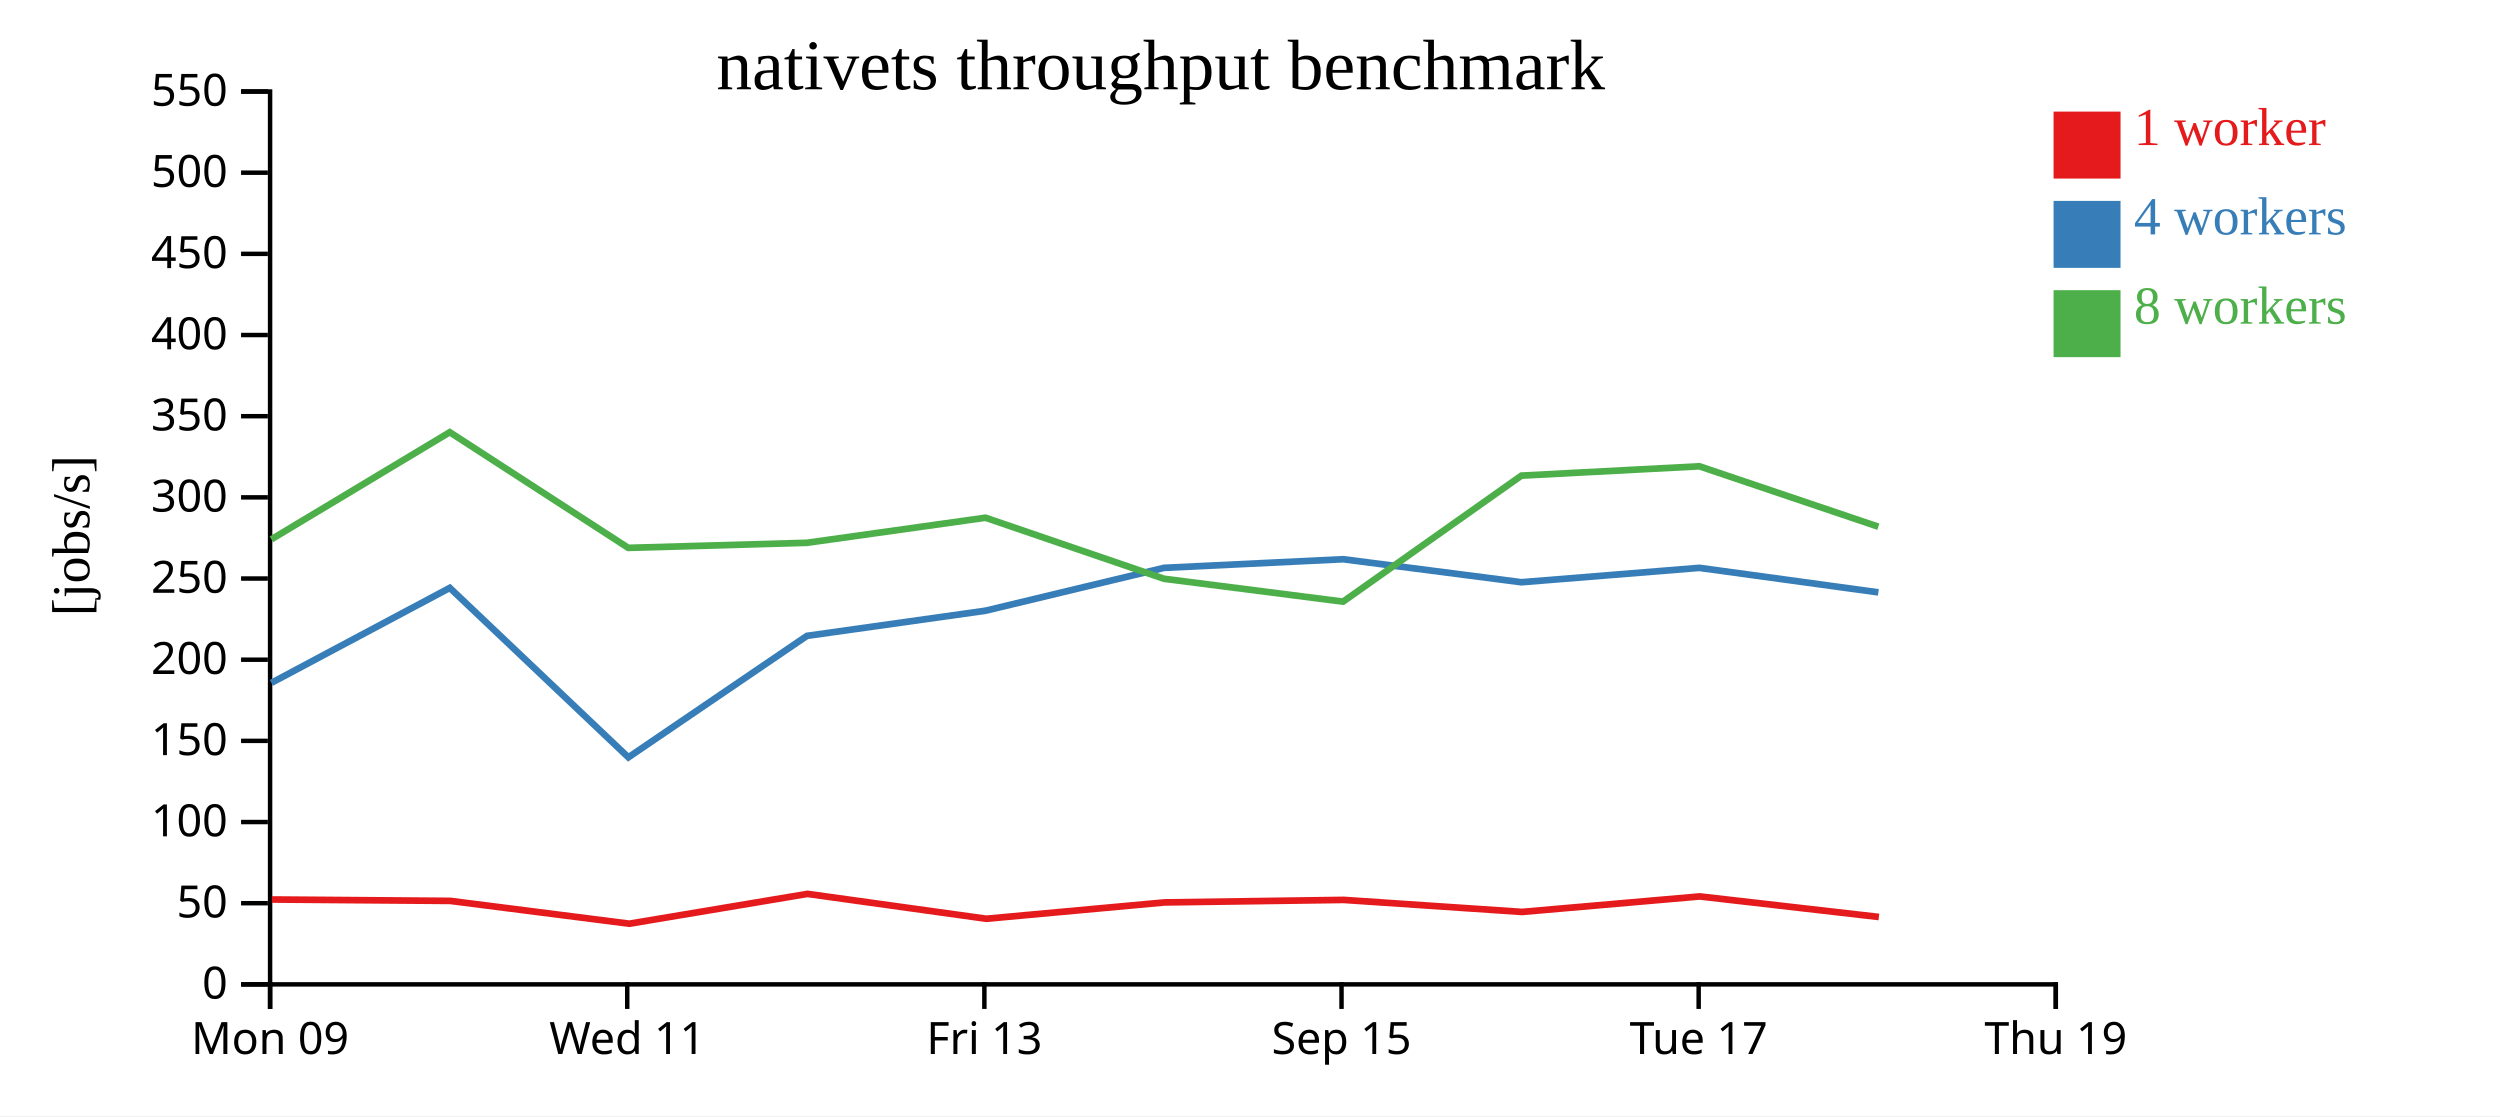
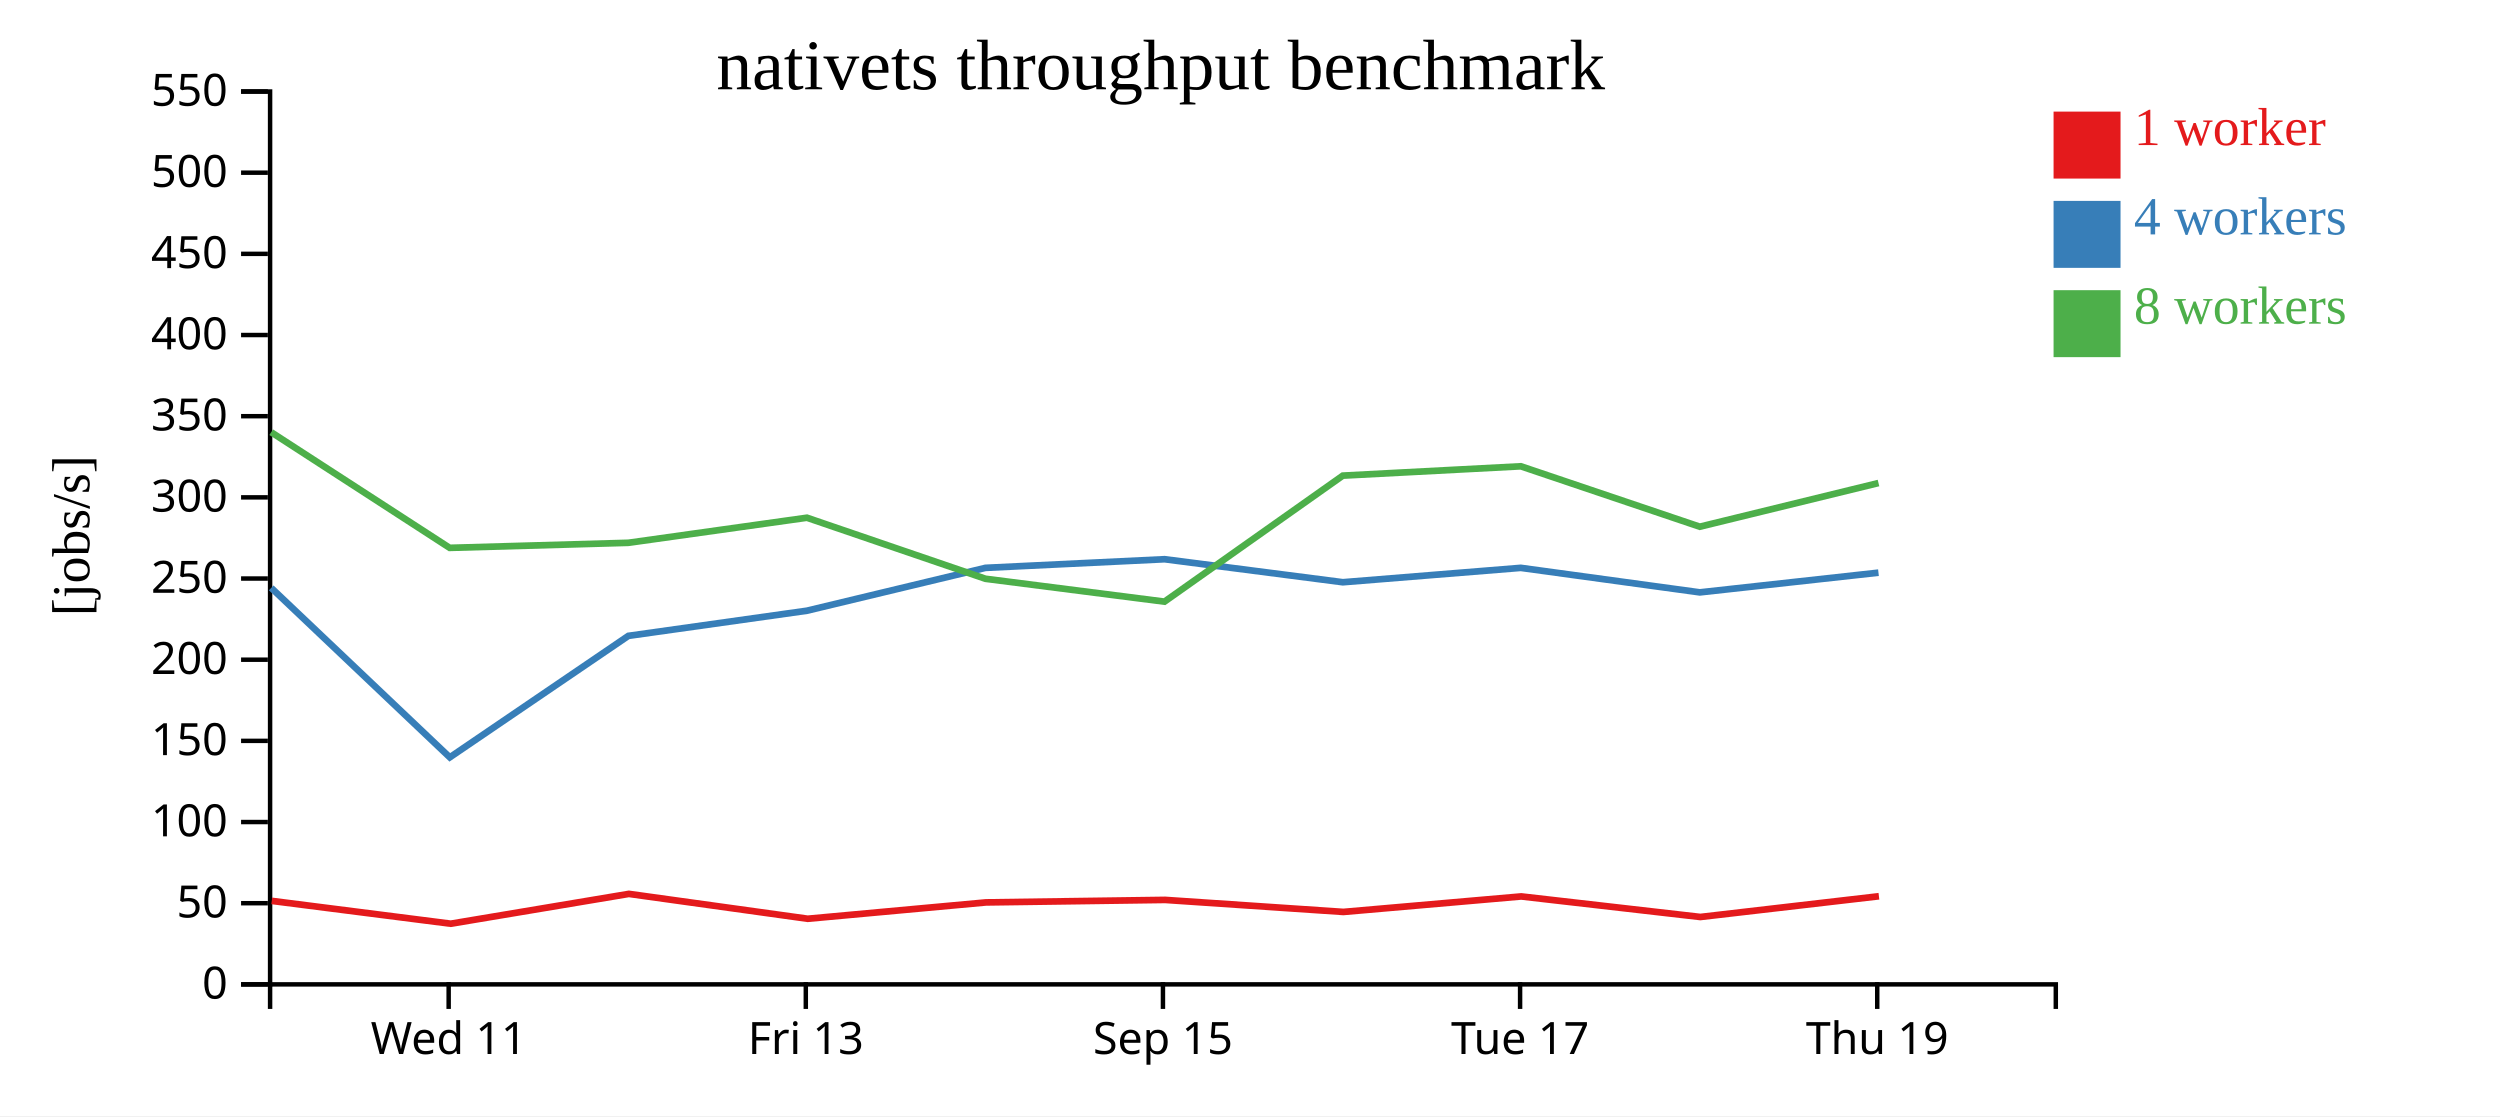
<svg xmlns="http://www.w3.org/2000/svg" width="560" height="250">
  <rect width="100%" height="100%" fill="white" />
  <g transform="translate(60,20)">
    <g transform="translate(0,200)" fill="none" font-size="10" font-family="sans-serif" text-anchor="middle">
      <path class="domain" stroke="currentColor" d="M0.5,6V0.5H400.5V6" />
-       <g class="tick" opacity="1" transform="translate(0.5,0)">
-         <line stroke="currentColor" y2="6" />
-         <text fill="currentColor" y="9" dy="0.71em">Mon 09</text>
-       </g>
-       <g class="tick" opacity="1" transform="translate(80.5,0)">
+       <g class="tick" opacity="1" transform="translate(40.5,0)">
        <line stroke="currentColor" y2="6" />
        <text fill="currentColor" y="9" dy="0.71em">Wed 11</text>
      </g>
-       <g class="tick" opacity="1" transform="translate(160.5,0)">
+       <g class="tick" opacity="1" transform="translate(120.5,0)">
        <line stroke="currentColor" y2="6" />
        <text fill="currentColor" y="9" dy="0.71em">Fri 13</text>
      </g>
-       <g class="tick" opacity="1" transform="translate(240.5,0)">
+       <g class="tick" opacity="1" transform="translate(200.5,0)">
        <line stroke="currentColor" y2="6" />
        <text fill="currentColor" y="9" dy="0.71em">Sep 15</text>
      </g>
-       <g class="tick" opacity="1" transform="translate(320.5,0)">
+       <g class="tick" opacity="1" transform="translate(280.5,0)">
        <line stroke="currentColor" y2="6" />
        <text fill="currentColor" y="9" dy="0.71em">Tue 17</text>
      </g>
-       <g class="tick" opacity="1" transform="translate(400.5,0)">
+       <g class="tick" opacity="1" transform="translate(360.5,0)">
        <line stroke="currentColor" y2="6" />
        <text fill="currentColor" y="9" dy="0.71em">Thu 19</text>
      </g>
    </g>
    <g fill="none" font-size="10" font-family="sans-serif" text-anchor="end">
      <path class="domain" stroke="currentColor" d="M-6,200.5H0.5V0.5H-6" />
      <g class="tick" opacity="1" transform="translate(0,200.5)">
        <line stroke="currentColor" x2="-6" />
        <text fill="currentColor" x="-9" dy="0.32em">0</text>
      </g>
      <g class="tick" opacity="1" transform="translate(0,182.3182)">
        <line stroke="currentColor" x2="-6" />
        <text fill="currentColor" x="-9" dy="0.32em">50</text>
      </g>
      <g class="tick" opacity="1" transform="translate(0,164.1364)">
        <line stroke="currentColor" x2="-6" />
        <text fill="currentColor" x="-9" dy="0.32em">100</text>
      </g>
      <g class="tick" opacity="1" transform="translate(0,145.9545)">
        <line stroke="currentColor" x2="-6" />
        <text fill="currentColor" x="-9" dy="0.32em">150</text>
      </g>
      <g class="tick" opacity="1" transform="translate(0,127.7727)">
        <line stroke="currentColor" x2="-6" />
        <text fill="currentColor" x="-9" dy="0.32em">200</text>
      </g>
      <g class="tick" opacity="1" transform="translate(0,109.5909)">
        <line stroke="currentColor" x2="-6" />
        <text fill="currentColor" x="-9" dy="0.32em">250</text>
      </g>
      <g class="tick" opacity="1" transform="translate(0,91.40909)">
        <line stroke="currentColor" x2="-6" />
        <text fill="currentColor" x="-9" dy="0.32em">300</text>
      </g>
      <g class="tick" opacity="1" transform="translate(0,73.22727)">
        <line stroke="currentColor" x2="-6" />
        <text fill="currentColor" x="-9" dy="0.32em">350</text>
      </g>
      <g class="tick" opacity="1" transform="translate(0,55.04545)">
        <line stroke="currentColor" x2="-6" />
        <text fill="currentColor" x="-9" dy="0.32em">400</text>
      </g>
      <g class="tick" opacity="1" transform="translate(0,36.86364)">
        <line stroke="currentColor" x2="-6" />
        <text fill="currentColor" x="-9" dy="0.32em">450</text>
      </g>
      <g class="tick" opacity="1" transform="translate(0,18.68182)">
        <line stroke="currentColor" x2="-6" />
        <text fill="currentColor" x="-9" dy="0.32em">500</text>
      </g>
      <g class="tick" opacity="1" transform="translate(0,0.5)">
        <line stroke="currentColor" x2="-6" />
        <text fill="currentColor" x="-9" dy="0.32em">550</text>
      </g>
    </g>
    <text text-anchor="middle" style="font-size: 12px" transform="rotate(-90)" y="-40" x="-100">[jobs/s]</text>
    <text text-anchor="middle" style="font-size: 16px" y="0" x="200">nativets throughput benchmark</text>
-     <path class="line" fill="none" stroke="#e41a1c" stroke-width="1.5" d="M0.907,181.489L40.875,181.8L80.964,186.911L120.87,180.231L160.927,185.803L200.86,182.139L240.988,181.578L280.914,184.273L320.757,180.801L360.873,185.404" />
-     <path class="line" fill="none" stroke="#377eb8" stroke-width="1.5" d="M0.794,132.958L40.753,111.685L80.753,149.645L120.758,122.433L160.757,116.798L200.739,107.2L240.87,105.266L280.796,110.423L320.656,107.2L360.756,112.692" />
-     <path class="line" fill="none" stroke="#4daf4a" stroke-width="1.5" d="M0.784,100.808L40.745,76.817L80.726,102.719L120.749,101.587L160.751,95.97L200.736,109.644L240.841,114.769L280.795,86.541L320.666,84.45L360.75,97.984" />
+     <path class="line" fill="none" stroke="#e41a1c" stroke-width="1.5" d="M0.875,181.8L40.964,186.911L80.87,180.231L120.927,185.803L160.86,182.139L200.988,181.578L240.914,184.273L280.757,180.801L320.873,185.404L360.877,180.759" />
+     <path class="line" fill="none" stroke="#377eb8" stroke-width="1.5" d="M0.753,111.685L40.753,149.645L80.758,122.433L120.757,116.798L160.739,107.2L200.87,105.266L240.796,110.423L280.656,107.2L320.756,112.692L360.777,108.277" />
+     <path class="line" fill="none" stroke="#4daf4a" stroke-width="1.5" d="M0.745,76.817L40.726,102.719L80.749,101.587L120.751,95.97L160.736,109.644L200.841,114.769L240.795,86.541L280.666,84.45L320.75,97.984L360.784,88.198" />
    <rect class="dot" x="400" y="5" width="15" height="15" style="fill: #e41a1c;" />
    <rect class="dot" x="400" y="25" width="15" height="15" style="fill: #377eb8;" />
    <rect class="dot" x="400" y="45" width="15" height="15" style="fill: #4daf4a;" />
    <text class="label" x="418" y="12.5" style="fill: #e41a1c; alignment-baseline: middle;" text-anchor="left">1 worker</text>
    <text class="label" x="418" y="32.5" style="fill: #377eb8; alignment-baseline: middle;" text-anchor="left">4 workers</text>
    <text class="label" x="418" y="52.5" style="fill: #4daf4a; alignment-baseline: middle;" text-anchor="left">8 workers</text>
  </g>
</svg>
